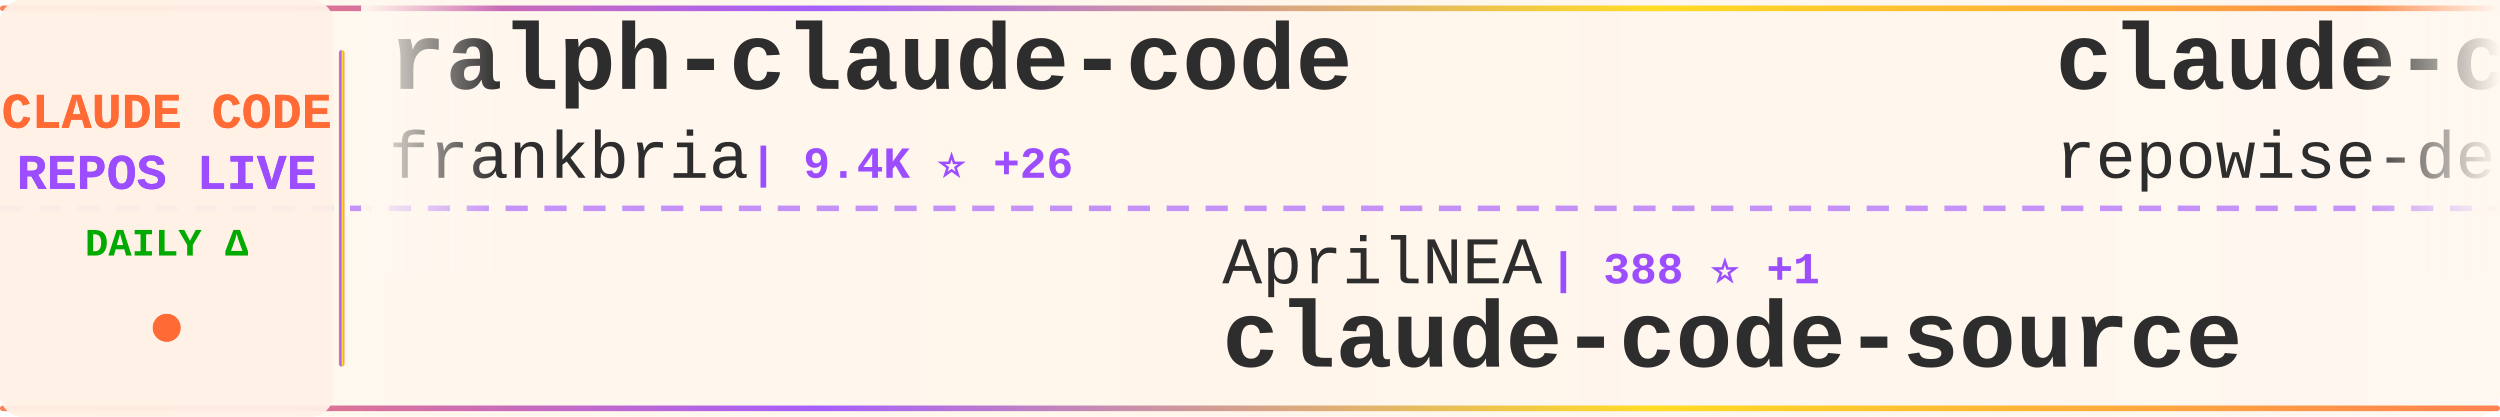
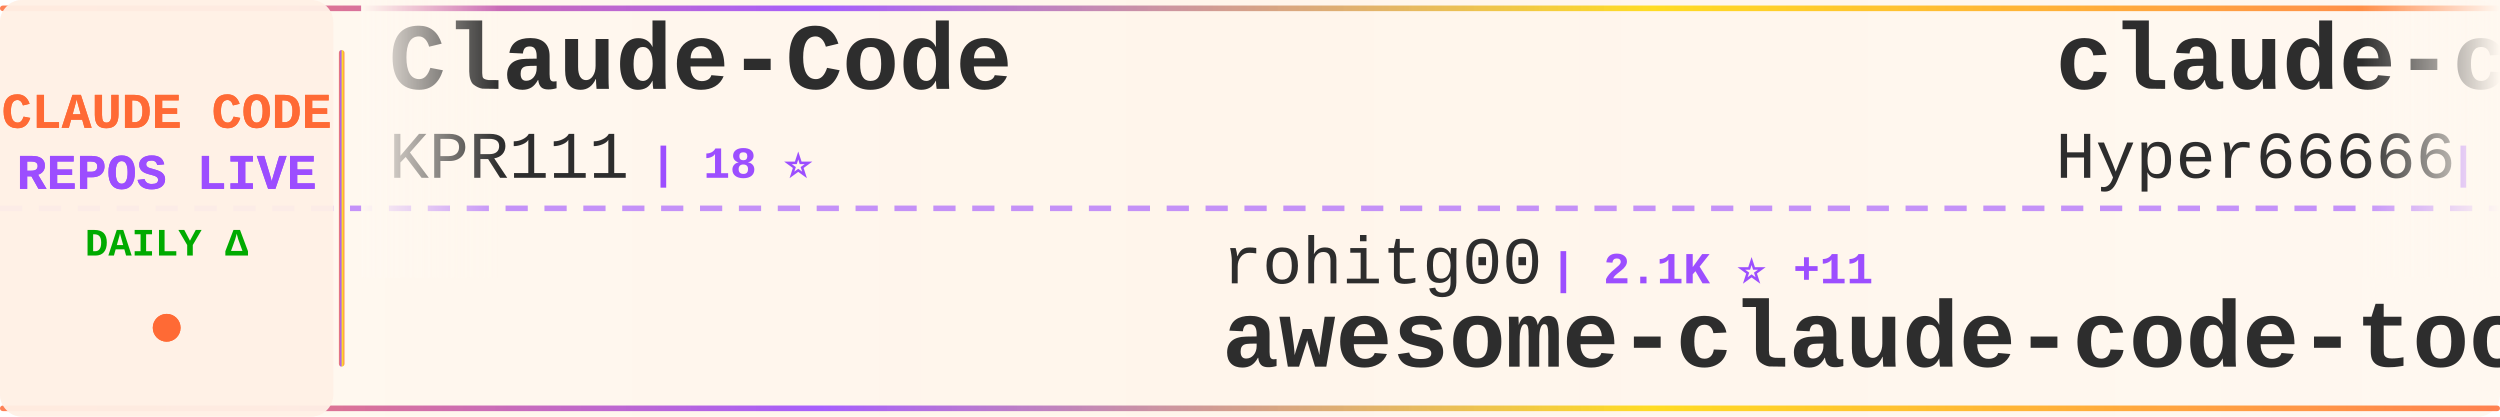
<svg xmlns="http://www.w3.org/2000/svg" width="900" height="150">
  <defs>
    <linearGradient id="tickerBg" x1="0%" y1="0%" x2="100%" y2="0%">
      <stop offset="0%" style="stop-color:#fff8f0;stop-opacity:0.98" />
      <stop offset="50%" style="stop-color:#fff5eb;stop-opacity:1" />
      <stop offset="100%" style="stop-color:#fff8f0;stop-opacity:0.98" />
    </linearGradient>
    <linearGradient id="borderGrad" x1="0%" y1="0%" x2="100%" y2="0%">
      <stop offset="0%" style="stop-color:#FF6B35;stop-opacity:0.85">
        <animate attributeName="stop-opacity" values="0.85;1;0.85" dur="2s" repeatCount="indefinite" />
      </stop>
      <stop offset="33%" style="stop-color:#9C4EFF;stop-opacity:0.9">
        <animate attributeName="stop-opacity" values="0.9;1;0.9" dur="2.2s" repeatCount="indefinite" />
      </stop>
      <stop offset="66%" style="stop-color:#FFD700;stop-opacity:0.85">
        <animate attributeName="stop-opacity" values="0.85;1;0.85" dur="1.8s" repeatCount="indefinite" />
      </stop>
      <stop offset="100%" style="stop-color:#FF6B35;stop-opacity:0.85">
        <animate attributeName="stop-opacity" values="0.85;1;0.85" dur="2s" repeatCount="indefinite" />
      </stop>
    </linearGradient>
    <filter id="textGlow">
      <feGaussianBlur stdDeviation="0.15" result="coloredBlur" />
      <feMerge>
        <feMergeNode in="coloredBlur" />
        <feMergeNode in="SourceGraphic" />
      </feMerge>
    </filter>
    <filter id="metricGlow">
      <feGaussianBlur stdDeviation="0.2" result="coloredBlur" />
      <feMerge>
        <feMergeNode in="coloredBlur" />
        <feMergeNode in="SourceGraphic" />
      </feMerge>
    </filter>
    <linearGradient id="leftFade" x1="0%" y1="0%" x2="100%" y2="0%">
      <stop offset="0%" style="stop-color:#fff8f0;stop-opacity:1" />
      <stop offset="100%" style="stop-color:#fff8f0;stop-opacity:0" />
    </linearGradient>
    <linearGradient id="rightFade" x1="0%" y1="0%" x2="100%" y2="0%">
      <stop offset="0%" style="stop-color:#fff8f0;stop-opacity:0" />
      <stop offset="100%" style="stop-color:#fff8f0;stop-opacity:1" />
    </linearGradient>
  </defs>
  <rect width="900" height="150" fill="url(#tickerBg)" rx="8" />
  <rect x="0" y="2" width="900" height="2" fill="url(#borderGrad)" rx="1" />
  <rect x="0" y="146" width="900" height="2" fill="url(#borderGrad)" rx="1" />
  <line x1="0" y1="75" x2="900" y2="75" stroke="#9C4EFF" stroke-width="2" stroke-dasharray="8 6" opacity="0.6" />
  <rect x="0" y="0" width="120" height="150" fill="#fff0e6" opacity="0.95" rx="8" />
  <text x="60" y="46" font-family="'Courier New', monospace" font-size="18" font-weight="bold" fill="#FF6B35" text-anchor="middle" filter="url(#textGlow)">
    CLAUDE CODE
  </text>
  <text x="60" y="68" font-family="'Courier New', monospace" font-size="18" font-weight="bold" fill="#9C4EFF" text-anchor="middle" filter="url(#textGlow)">
    REPOS LIVE
  </text>
  <text x="60" y="92" font-family="'Courier New', monospace" font-size="14" font-weight="bold" fill="#00aa00" text-anchor="middle">
    DAILY Δ
  </text>
  <circle cx="60" cy="118" r="5" fill="#FF6B35" filter="url(#metricGlow)">
    <animate attributeName="r" values="4;6;4" dur="1.5s" repeatCount="indefinite" />
    <animate attributeName="opacity" values="0.6;1;0.6" dur="1.5s" repeatCount="indefinite" />
  </circle>
  <rect x="122" y="18" width="2" height="114" fill="url(#borderGrad)" rx="1" />
  <clipPath id="tickerClip">
    <rect x="130" y="0" width="770" height="150" />
  </clipPath>
  <g clip-path="url(#tickerClip)">
    <g id="tickerItems">
      <animateTransform attributeName="transform" attributeType="XML" type="translate" from="0 0" to="-3000 0" dur="54s" repeatCount="indefinite" />
      <g transform="translate(0, 0)">
-         <text x="140" y="32" font-family="'Courier New', monospace" font-size="34" font-weight="bold" fill="#2d2d2d">ralph-claude-code</text>
-         <text x="140" y="64" font-family="'Courier New', monospace" font-size="24" font-weight="normal" fill="#2d2d2d" opacity="1.0">frankbria</text>
-         <text x="270" y="64" font-family="'Courier New', monospace" font-size="16" font-weight="bold" fill="#9C4EFF"> | 9.4K ⭐ +26</text>
+         <text x="140" y="32" font-family="'Courier New', monospace" font-size="34" font-weight="bold" fill="#2d2d2d">Claude-Code</text>
+         <text x="140" y="64" font-family="'Courier New', monospace" font-size="24" font-weight="normal" fill="#2d2d2d" opacity="1.0">KPR111</text>
+         <text x="234" y="64" font-family="'Courier New', monospace" font-size="16" font-weight="bold" fill="#9C4EFF"> | 18 ⭐</text>
      </g>
      <g transform="translate(300, 0)">
-         <text x="140" y="102" font-family="'Courier New', monospace" font-size="24" font-weight="normal" fill="#2d2d2d" opacity="1.0">AprilNEA</text>
-         <text x="258" y="102" font-family="'Courier New', monospace" font-size="16" font-weight="bold" fill="#9C4EFF"> | 388 ⭐ +1</text>
-         <text x="140" y="132" font-family="'Courier New', monospace" font-size="34" font-weight="bold" fill="#2d2d2d">claude-code-source</text>
+         <text x="140" y="102" font-family="'Courier New', monospace" font-size="24" font-weight="normal" fill="#2d2d2d" opacity="1.0">rohitg00</text>
+         <text x="258" y="102" font-family="'Courier New', monospace" font-size="16" font-weight="bold" fill="#9C4EFF"> | 2.1K ⭐ +11</text>
+         <text x="140" y="132" font-family="'Courier New', monospace" font-size="34" font-weight="bold" fill="#2d2d2d">awesome-claude-code-tool...</text>
      </g>
      <g transform="translate(600, 0)">
-         <text x="140" y="32" font-family="'Courier New', monospace" font-size="34" font-weight="bold" fill="#2d2d2d">claude-code-prompts</text>
-         <text x="140" y="64" font-family="'Courier New', monospace" font-size="24" font-weight="normal" fill="#2d2d2d" opacity="1.0">repowise-dev</text>
-         <text x="306" y="64" font-family="'Courier New', monospace" font-size="16" font-weight="bold" fill="#9C4EFF"> | 1.1K ⭐ +4</text>
+         <text x="140" y="32" font-family="'Courier New', monospace" font-size="34" font-weight="bold" fill="#2d2d2d">claude-code-sourcemap</text>
+         <text x="140" y="64" font-family="'Courier New', monospace" font-size="24" font-weight="normal" fill="#2d2d2d" opacity="1.0">Hyper66666</text>
+         <text x="282" y="64" font-family="'Courier New', monospace" font-size="16" font-weight="bold" fill="#9C4EFF"> | 215 ⭐</text>
      </g>
      <g transform="translate(900, 0)">
-         <text x="140" y="102" font-family="'Courier New', monospace" font-size="24" font-weight="normal" fill="#2d2d2d" opacity="1.0">musistudio</text>
-         <text x="282" y="102" font-family="'Courier New', monospace" font-size="16" font-weight="bold" fill="#9C4EFF"> | 35.1K ⭐ +56</text>
-         <text x="140" y="132" font-family="'Courier New', monospace" font-size="34" font-weight="bold" fill="#2d2d2d">claude-code-router</text>
+         <text x="140" y="102" font-family="'Courier New', monospace" font-size="24" font-weight="normal" fill="#2d2d2d" opacity="1.0">ChinaSiro</text>
+         <text x="270" y="102" font-family="'Courier New', monospace" font-size="16" font-weight="bold" fill="#9C4EFF"> | 9.4K ⭐ +4</text>
+         <text x="140" y="132" font-family="'Courier New', monospace" font-size="34" font-weight="bold" fill="#2d2d2d">claude-code-sourcemap</text>
      </g>
      <g transform="translate(1200, 0)">
-         <text x="140" y="32" font-family="'Courier New', monospace" font-size="34" font-weight="bold" fill="#2d2d2d">Claude-Code-Source-Study</text>
-         <text x="140" y="64" font-family="'Courier New', monospace" font-size="24" font-weight="normal" fill="#2d2d2d" opacity="1.0">luyao618</text>
-         <text x="258" y="64" font-family="'Courier New', monospace" font-size="16" font-weight="bold" fill="#9C4EFF"> | 1.5K ⭐ +2</text>
+         <text x="140" y="32" font-family="'Courier New', monospace" font-size="34" font-weight="bold" fill="#2d2d2d">claude-code-rust</text>
+         <text x="140" y="64" font-family="'Courier New', monospace" font-size="24" font-weight="normal" fill="#2d2d2d" opacity="1.0">lorryjovens-hub</text>
+         <text x="342" y="64" font-family="'Courier New', monospace" font-size="16" font-weight="bold" fill="#9C4EFF"> | 1.6K ⭐ +2</text>
      </g>
      <g transform="translate(1500, 0)">
-         <text x="140" y="102" font-family="'Courier New', monospace" font-size="24" font-weight="normal" fill="#2d2d2d" opacity="1.0">disler</text>
-         <text x="234" y="102" font-family="'Courier New', monospace" font-size="16" font-weight="bold" fill="#9C4EFF"> | 1.4K ⭐ +6</text>
-         <text x="140" y="132" font-family="'Courier New', monospace" font-size="34" font-weight="bold" fill="#2d2d2d">pi-vs-claude-code</text>
+         <text x="140" y="102" font-family="'Courier New', monospace" font-size="24" font-weight="normal" fill="#2d2d2d" opacity="1.0">frankbria</text>
+         <text x="270" y="102" font-family="'Courier New', monospace" font-size="16" font-weight="bold" fill="#9C4EFF"> | 9.4K ⭐ +22</text>
+         <text x="140" y="132" font-family="'Courier New', monospace" font-size="34" font-weight="bold" fill="#2d2d2d">ralph-claude-code</text>
      </g>
      <g transform="translate(1800, 0)">
-         <text x="140" y="32" font-family="'Courier New', monospace" font-size="34" font-weight="bold" fill="#2d2d2d">claude-code-from-source</text>
-         <text x="140" y="64" font-family="'Courier New', monospace" font-size="24" font-weight="normal" fill="#2d2d2d" opacity="1.0">alejandrobalderas</text>
-         <text x="366" y="64" font-family="'Courier New', monospace" font-size="16" font-weight="bold" fill="#9C4EFF"> | 2.2K ⭐ +15</text>
+         <text x="140" y="32" font-family="'Courier New', monospace" font-size="34" font-weight="bold" fill="#2d2d2d">claude-code-proxy</text>
+         <text x="140" y="64" font-family="'Courier New', monospace" font-size="24" font-weight="normal" fill="#2d2d2d" opacity="1.0">fuergaosi233</text>
+         <text x="306" y="64" font-family="'Courier New', monospace" font-size="16" font-weight="bold" fill="#9C4EFF"> | 2.7K ⭐ +3</text>
      </g>
      <g transform="translate(2100, 0)">
-         <text x="140" y="102" font-family="'Courier New', monospace" font-size="24" font-weight="normal" fill="#2d2d2d" opacity="1.0">anthropics</text>
-         <text x="282" y="102" font-family="'Courier New', monospace" font-size="16" font-weight="bold" fill="#9C4EFF"> | 5.3K ⭐ +8</text>
-         <text x="140" y="132" font-family="'Courier New', monospace" font-size="34" font-weight="bold" fill="#2d2d2d">claude-code-security-rev...</text>
+         <text x="140" y="102" font-family="'Courier New', monospace" font-size="24" font-weight="normal" fill="#2d2d2d" opacity="1.0">pedrohcgs</text>
+         <text x="270" y="102" font-family="'Courier New', monospace" font-size="16" font-weight="bold" fill="#9C4EFF"> | 1.3K ⭐ +6</text>
+         <text x="140" y="132" font-family="'Courier New', monospace" font-size="34" font-weight="bold" fill="#2d2d2d">claude-code-my-workflow</text>
      </g>
      <g transform="translate(2400, 0)">
-         <text x="140" y="32" font-family="'Courier New', monospace" font-size="34" font-weight="bold" fill="#2d2d2d">claude-code-workflows</text>
-         <text x="140" y="64" font-family="'Courier New', monospace" font-size="24" font-weight="normal" fill="#2d2d2d" opacity="1.0">OneRedOak</text>
-         <text x="270" y="64" font-family="'Courier New', monospace" font-size="16" font-weight="bold" fill="#9C4EFF"> | 3.8K ⭐</text>
+         <text x="140" y="32" font-family="'Courier New', monospace" font-size="34" font-weight="bold" fill="#2d2d2d">how-claude-code-works</text>
+         <text x="140" y="64" font-family="'Courier New', monospace" font-size="24" font-weight="normal" fill="#2d2d2d" opacity="1.0">Windy3f3f3f3f</text>
+         <text x="318" y="64" font-family="'Courier New', monospace" font-size="16" font-weight="bold" fill="#9C4EFF"> | 2.7K ⭐ +7</text>
      </g>
      <g transform="translate(2700, 0)">
-         <text x="140" y="102" font-family="'Courier New', monospace" font-size="24" font-weight="normal" fill="#2d2d2d" opacity="1.0">anthropics</text>
-         <text x="282" y="102" font-family="'Courier New', monospace" font-size="16" font-weight="bold" fill="#9C4EFF"> | 8.1K ⭐ +9</text>
-         <text x="140" y="132" font-family="'Courier New', monospace" font-size="34" font-weight="bold" fill="#2d2d2d">claude-code-action</text>
+         <text x="140" y="102" font-family="'Courier New', monospace" font-size="24" font-weight="normal" fill="#2d2d2d" opacity="1.0">darcyegb</text>
+         <text x="258" y="102" font-family="'Courier New', monospace" font-size="16" font-weight="bold" fill="#9C4EFF"> | 729 ⭐ +1</text>
+         <text x="140" y="132" font-family="'Courier New', monospace" font-size="34" font-weight="bold" fill="#2d2d2d">ClaudeCodeAgents</text>
      </g>
      <g transform="translate(3000, 0)">
-         <text x="140" y="32" font-family="'Courier New', monospace" font-size="34" font-weight="bold" fill="#2d2d2d">ralph-claude-code</text>
-         <text x="140" y="64" font-family="'Courier New', monospace" font-size="24" font-weight="normal" fill="#2d2d2d" opacity="1.0">frankbria</text>
-         <text x="270" y="64" font-family="'Courier New', monospace" font-size="16" font-weight="bold" fill="#9C4EFF"> | 9.4K ⭐ +26</text>
+         <text x="140" y="32" font-family="'Courier New', monospace" font-size="34" font-weight="bold" fill="#2d2d2d">Claude-Code</text>
+         <text x="140" y="64" font-family="'Courier New', monospace" font-size="24" font-weight="normal" fill="#2d2d2d" opacity="1.0">KPR111</text>
+         <text x="234" y="64" font-family="'Courier New', monospace" font-size="16" font-weight="bold" fill="#9C4EFF"> | 18 ⭐</text>
      </g>
      <g transform="translate(3300, 0)">
-         <text x="140" y="102" font-family="'Courier New', monospace" font-size="24" font-weight="normal" fill="#2d2d2d" opacity="1.0">AprilNEA</text>
-         <text x="258" y="102" font-family="'Courier New', monospace" font-size="16" font-weight="bold" fill="#9C4EFF"> | 388 ⭐ +1</text>
-         <text x="140" y="132" font-family="'Courier New', monospace" font-size="34" font-weight="bold" fill="#2d2d2d">claude-code-source</text>
+         <text x="140" y="102" font-family="'Courier New', monospace" font-size="24" font-weight="normal" fill="#2d2d2d" opacity="1.0">rohitg00</text>
+         <text x="258" y="102" font-family="'Courier New', monospace" font-size="16" font-weight="bold" fill="#9C4EFF"> | 2.1K ⭐ +11</text>
+         <text x="140" y="132" font-family="'Courier New', monospace" font-size="34" font-weight="bold" fill="#2d2d2d">awesome-claude-code-tool...</text>
      </g>
      <g transform="translate(3600, 0)">
-         <text x="140" y="32" font-family="'Courier New', monospace" font-size="34" font-weight="bold" fill="#2d2d2d">claude-code-prompts</text>
-         <text x="140" y="64" font-family="'Courier New', monospace" font-size="24" font-weight="normal" fill="#2d2d2d" opacity="1.0">repowise-dev</text>
-         <text x="306" y="64" font-family="'Courier New', monospace" font-size="16" font-weight="bold" fill="#9C4EFF"> | 1.1K ⭐ +4</text>
+         <text x="140" y="32" font-family="'Courier New', monospace" font-size="34" font-weight="bold" fill="#2d2d2d">claude-code-sourcemap</text>
+         <text x="140" y="64" font-family="'Courier New', monospace" font-size="24" font-weight="normal" fill="#2d2d2d" opacity="1.0">Hyper66666</text>
+         <text x="282" y="64" font-family="'Courier New', monospace" font-size="16" font-weight="bold" fill="#9C4EFF"> | 215 ⭐</text>
      </g>
      <g transform="translate(3900, 0)">
-         <text x="140" y="102" font-family="'Courier New', monospace" font-size="24" font-weight="normal" fill="#2d2d2d" opacity="1.0">musistudio</text>
-         <text x="282" y="102" font-family="'Courier New', monospace" font-size="16" font-weight="bold" fill="#9C4EFF"> | 35.1K ⭐ +56</text>
-         <text x="140" y="132" font-family="'Courier New', monospace" font-size="34" font-weight="bold" fill="#2d2d2d">claude-code-router</text>
+         <text x="140" y="102" font-family="'Courier New', monospace" font-size="24" font-weight="normal" fill="#2d2d2d" opacity="1.0">ChinaSiro</text>
+         <text x="270" y="102" font-family="'Courier New', monospace" font-size="16" font-weight="bold" fill="#9C4EFF"> | 9.4K ⭐ +4</text>
+         <text x="140" y="132" font-family="'Courier New', monospace" font-size="34" font-weight="bold" fill="#2d2d2d">claude-code-sourcemap</text>
      </g>
    </g>
  </g>
  <rect x="130" y="0" width="50" height="100" fill="url(#leftFade)" />
  <rect x="850" y="0" width="50" height="100" fill="url(#rightFade)" />
</svg>
